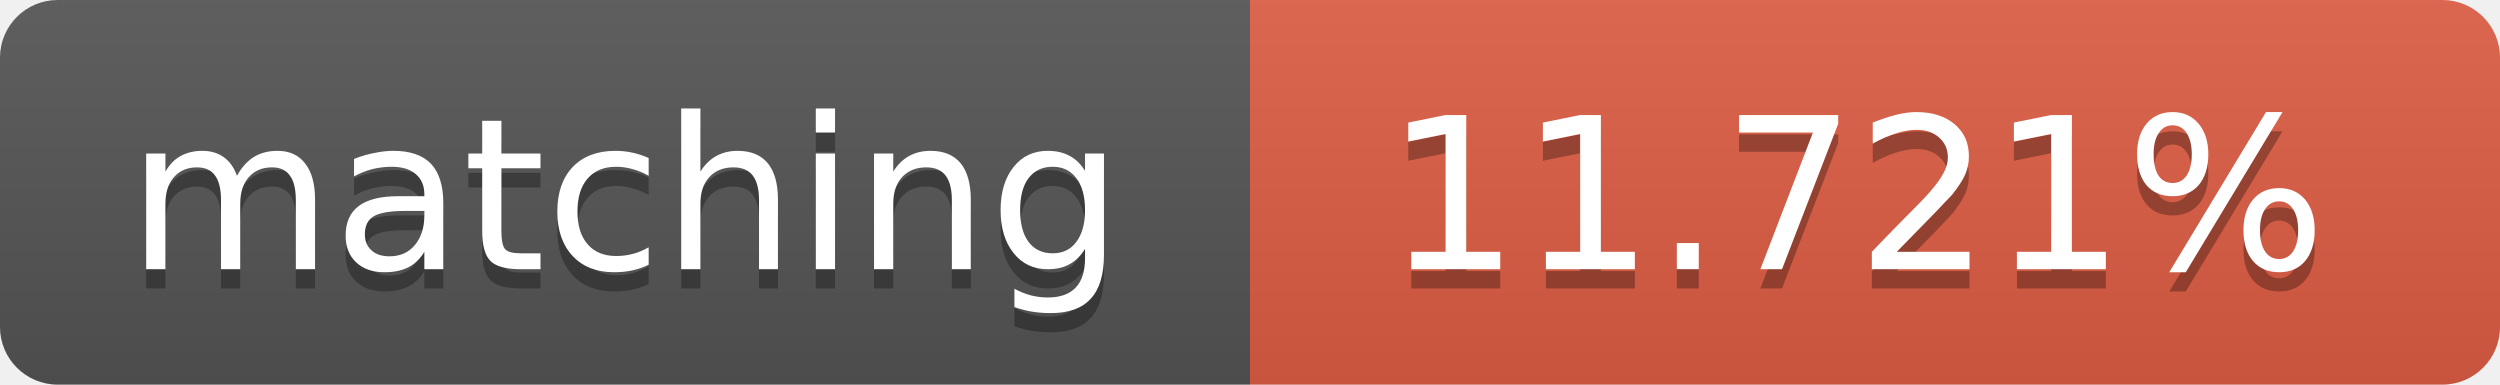
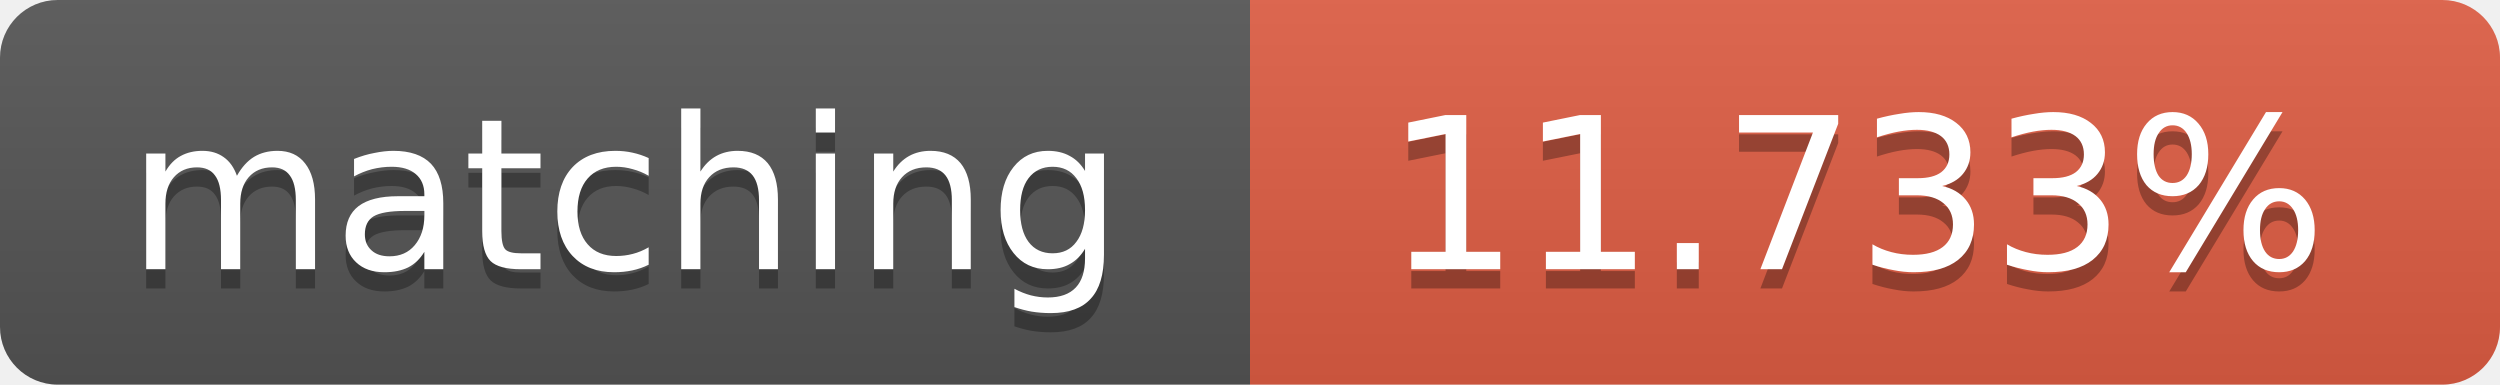
<svg xmlns="http://www.w3.org/2000/svg" width="130" height="20">
  <linearGradient id="b" x2="0" y2="100%">
    <stop offset="0" stop-color="#bbb" stop-opacity=".1" />
    <stop offset="1" stop-opacity=".1" />
  </linearGradient>
  <clipPath id="a">
    <rect width="130" height="20" rx="3" fill="#fff" />
  </clipPath>
  <g clip-path="url(#a)">
    <path fill="#555" d="M0 0h65v20H0z" />
    <path fill="#e05d44" d="M65 0h65v20H65z" />
    <path fill="url(#b)" d="M0 0h130v20H0z" />
  </g>
  <g fill="#fff" text-anchor="middle" font-family="DejaVu Sans,Verdana,Geneva,sans-serif" font-size="11">
    <text x="32.5" y="15" fill="#010101" fill-opacity=".3">matching</text>
    <text x="32.5" y="14">matching</text>
-     <text x="96.5" y="15" fill="#010101" fill-opacity=".3">11.721%</text>
-     <text x="96.5" y="14">11.721%</text>
+     <text x="96.5" y="15" fill="#010101" fill-opacity=".3">11.733%</text>
+     <text x="96.5" y="14">11.733%</text>
  </g>
</svg>
